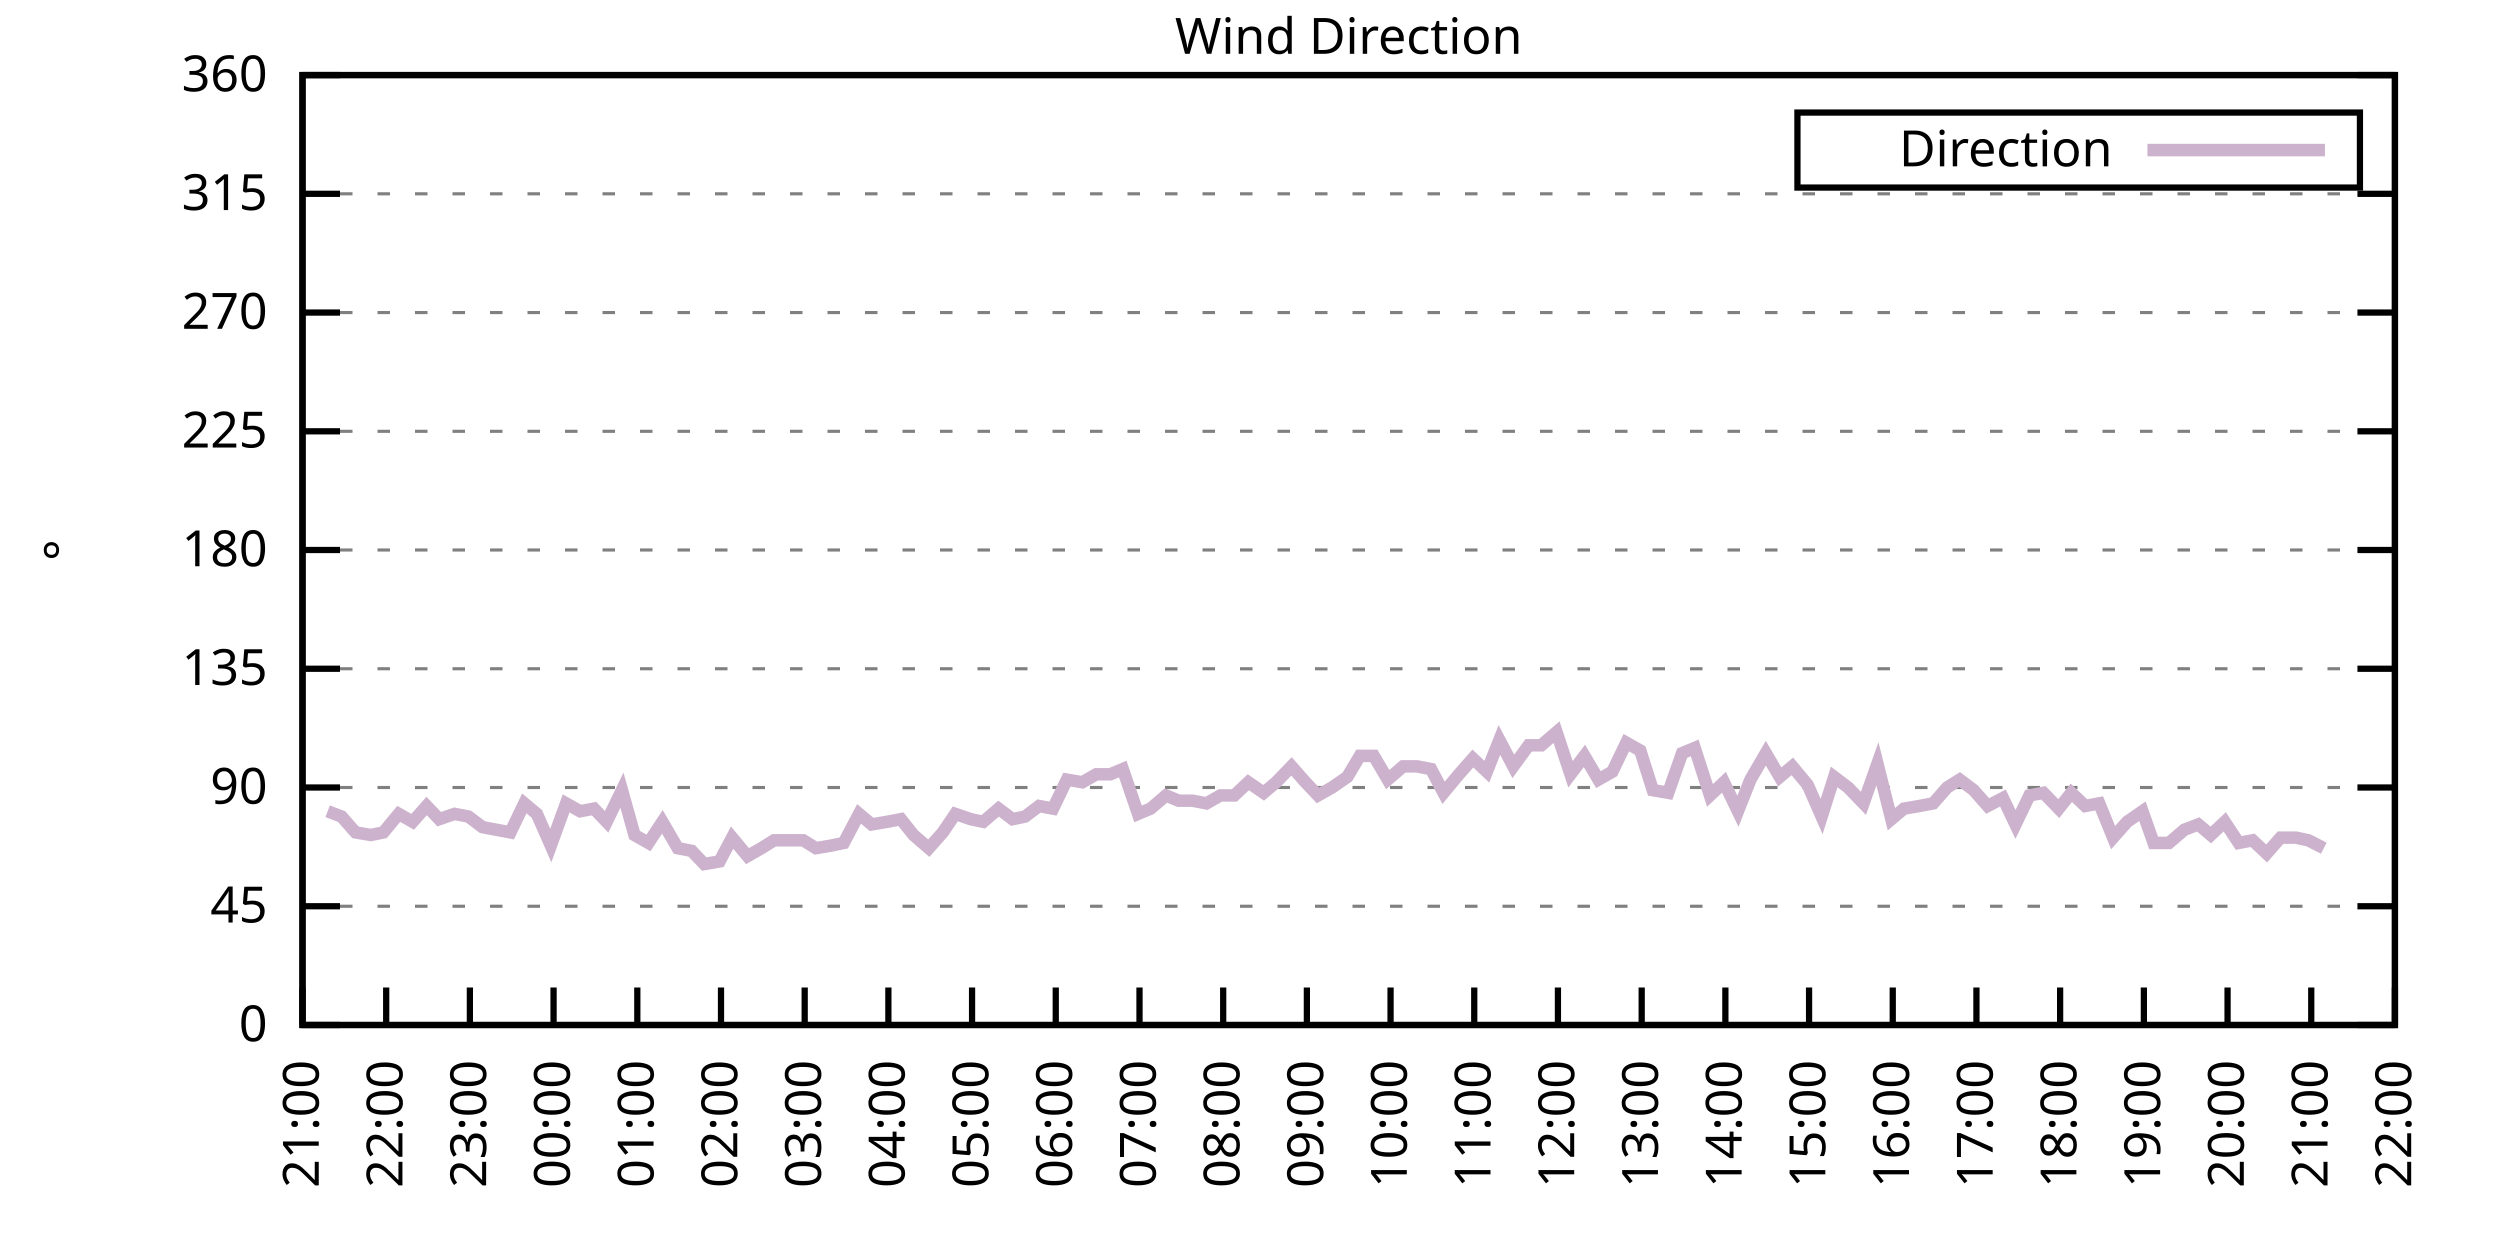
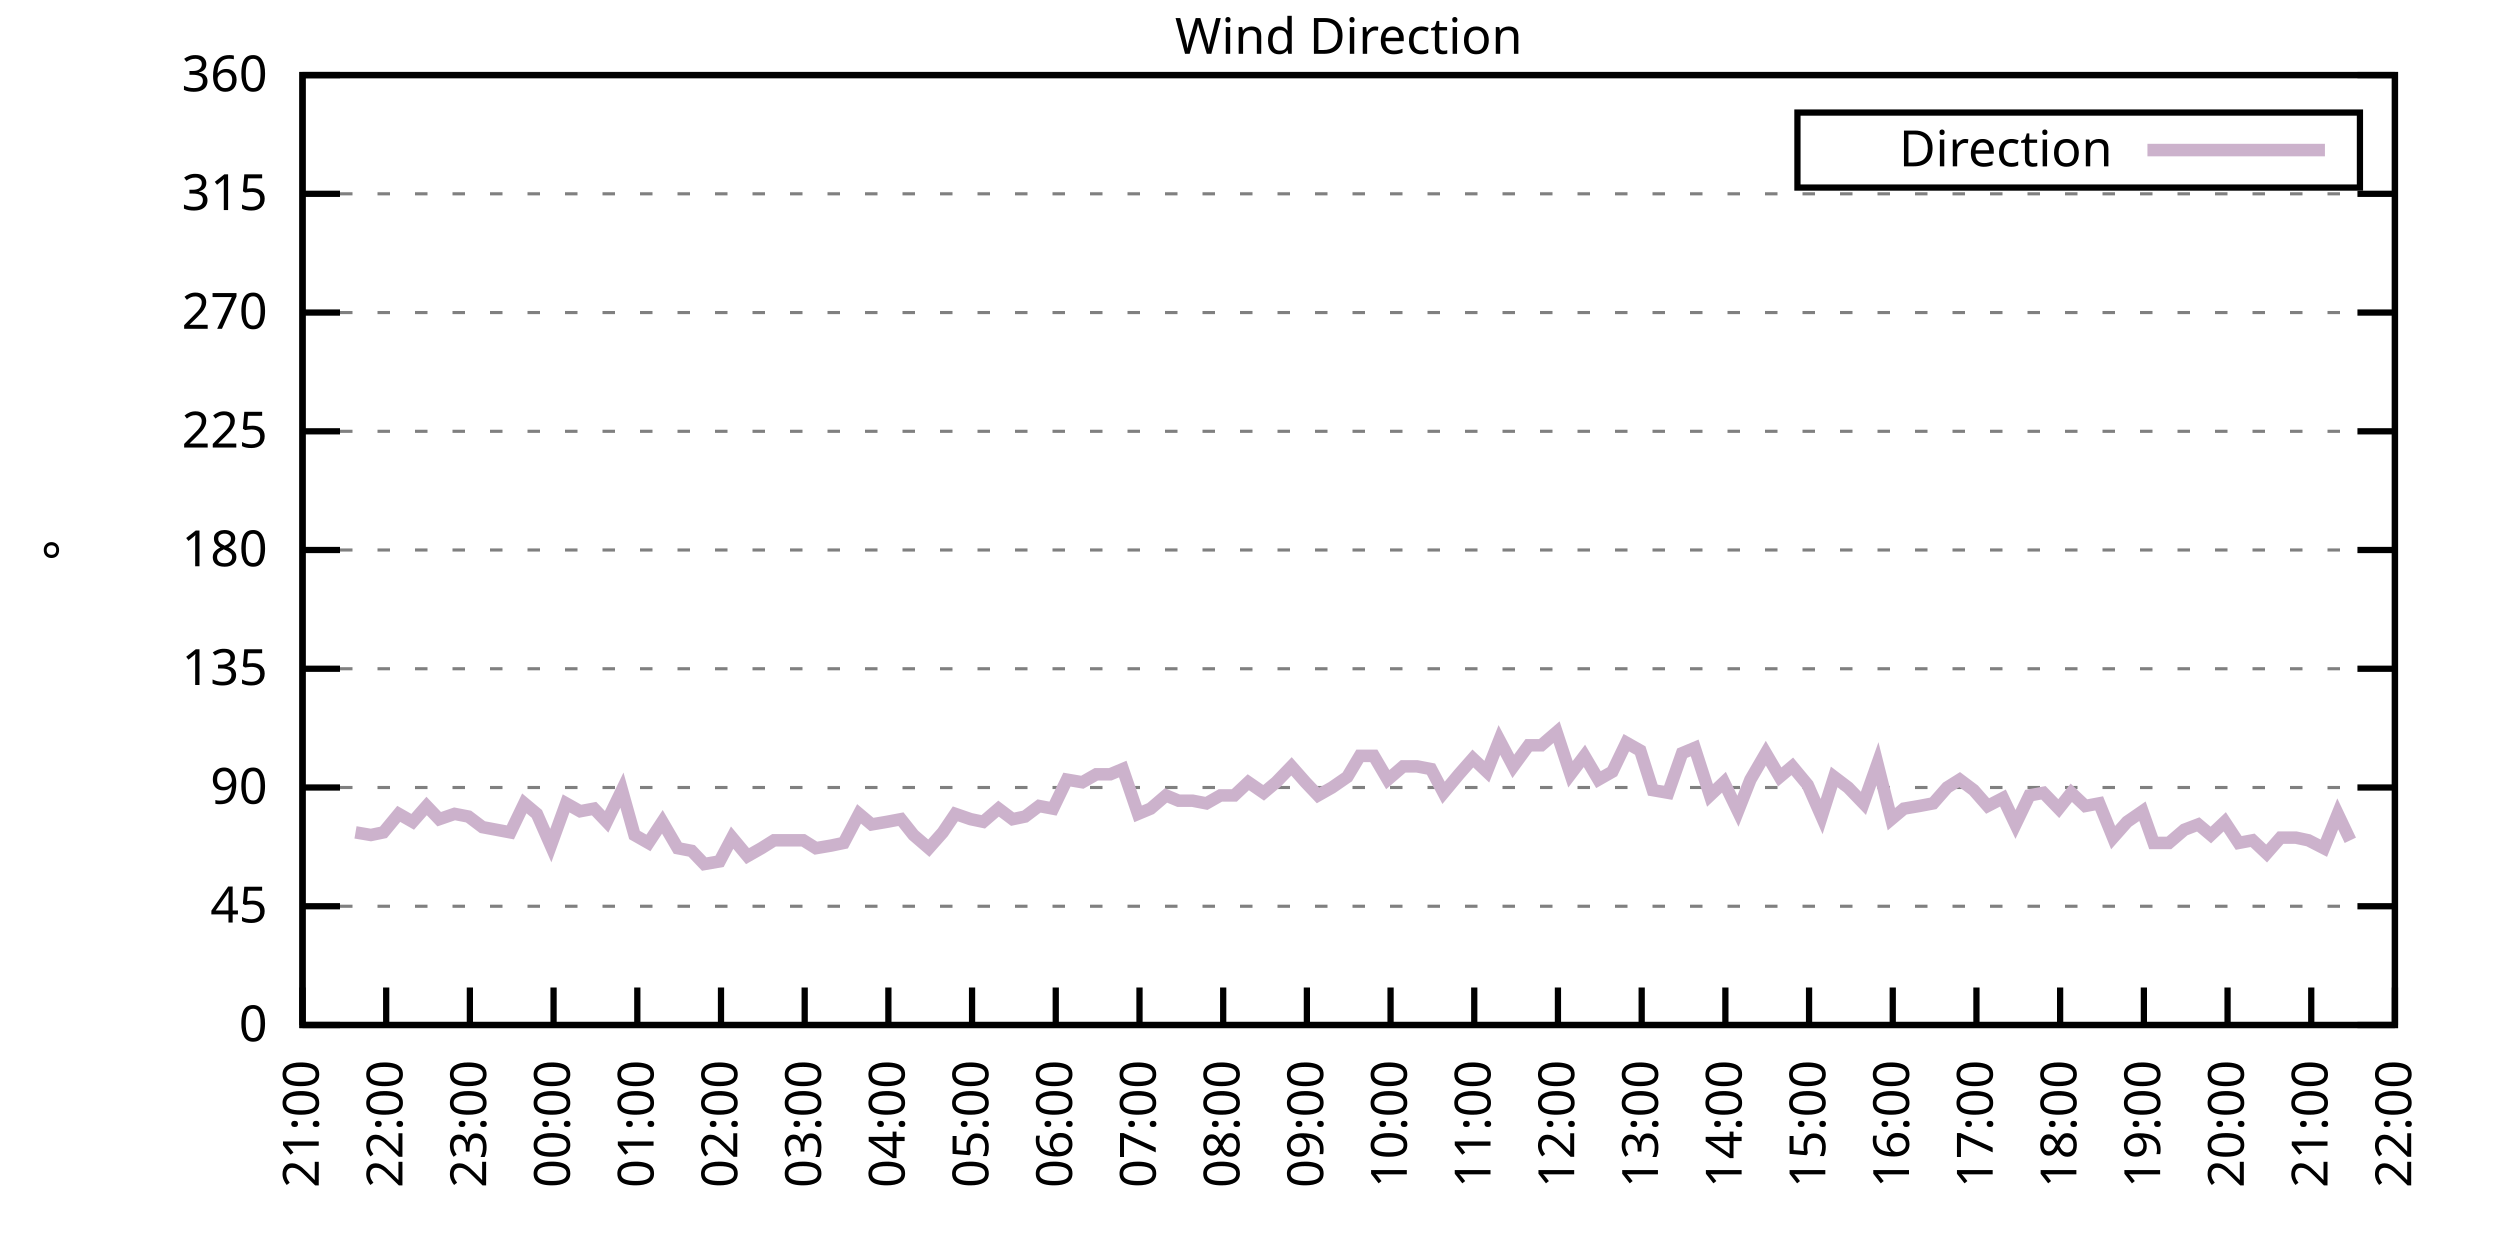
<svg xmlns="http://www.w3.org/2000/svg" xmlns:xlink="http://www.w3.org/1999/xlink" width="400" height="200" viewBox="0 0 400 200">
  <g id="gnuplot_canvas">
    <rect x="0" y="0" width="400" height="200" fill="none" />
    <defs>
      <circle id="gpDot" r="0.5" stroke-width="0.5" stroke="currentColor" />
      <path id="gpPt0" stroke-width="0.333" stroke="currentColor" d="M-1,0 h2 M0,-1 v2" />
      <path id="gpPt1" stroke-width="0.333" stroke="currentColor" d="M-1,-1 L1,1 M1,-1 L-1,1" />
      <path id="gpPt2" stroke-width="0.333" stroke="currentColor" d="M-1,0 L1,0 M0,-1 L0,1 M-1,-1 L1,1 M-1,1 L1,-1" />
      <rect id="gpPt3" stroke-width="0.333" stroke="currentColor" x="-1" y="-1" width="2" height="2" />
      <rect id="gpPt4" stroke-width="0.333" stroke="currentColor" fill="currentColor" x="-1" y="-1" width="2" height="2" />
      <circle id="gpPt5" stroke-width="0.333" stroke="currentColor" cx="0" cy="0" r="1" />
      <use xlink:href="#gpPt5" id="gpPt6" fill="currentColor" stroke="none" />
      <path id="gpPt7" stroke-width="0.333" stroke="currentColor" d="M0,-1.33 L-1.33,0.67 L1.33,0.67 z" />
      <use xlink:href="#gpPt7" id="gpPt8" fill="currentColor" stroke="none" />
      <use xlink:href="#gpPt7" id="gpPt9" stroke="currentColor" transform="rotate(180)" />
      <use xlink:href="#gpPt9" id="gpPt10" fill="currentColor" stroke="none" />
      <use xlink:href="#gpPt3" id="gpPt11" stroke="currentColor" transform="rotate(45)" />
      <use xlink:href="#gpPt11" id="gpPt12" fill="currentColor" stroke="none" />
      <path id="gpPt13" stroke-width="0.333" stroke="currentColor" d="M0,1.330 L1.265,0.411 L0.782,-1.067 L-0.782,-1.076 L-1.265,0.411 z" />
      <use xlink:href="#gpPt13" id="gpPt14" fill="currentColor" stroke="none" />
      <filter id="textbox" filterUnits="objectBoundingBox" x="0" y="0" height="1" width="1">
        <feFlood flood-color="white" flood-opacity="1" result="bgnd" />
        <feComposite in="SourceGraphic" in2="bgnd" operator="atop" />
      </filter>
      <filter id="greybox" filterUnits="objectBoundingBox" x="0" y="0" height="1" width="1">
        <feFlood flood-color="lightgrey" flood-opacity="1" result="grey" />
        <feComposite in="SourceGraphic" in2="grey" operator="atop" />
      </filter>
    </defs>
    <g fill="none" color="white" stroke="currentColor" stroke-width="1.00" stroke-linecap="butt" stroke-linejoin="miter">
</g>
    <g fill="none" color="black" stroke="currentColor" stroke-width="1.00" stroke-linecap="butt" stroke-linejoin="miter">
      <g stroke="none" shape-rendering="crispEdges">
        <polygon fill="rgb(255, 255, 255)" points="48.40,164.00 383.18,164.00 383.18,12.02 48.40,12.02 " />
      </g>
    </g>
    <g fill="none" color="black" stroke="currentColor" stroke-width="1.00" stroke-linecap="butt" stroke-linejoin="miter">
</g>
    <g fill="none" color="black" stroke="black" stroke-width="0.50" stroke-linecap="butt" stroke-linejoin="miter">
</g>
    <g fill="none" color="gray" stroke="currentColor" stroke-width="0.50" stroke-linecap="butt" stroke-linejoin="miter">
      <path stroke="gray" stroke-dasharray="2,4" class="gridline" d="M48.40,164.00 L383.19,164.00  " />
    </g>
    <g fill="none" color="gray" stroke="gray" stroke-width="1.00" stroke-linecap="butt" stroke-linejoin="miter">
</g>
    <g fill="none" color="black" stroke="currentColor" stroke-width="1.00" stroke-linecap="butt" stroke-linejoin="miter">
      <path stroke="black" d="M48.40,164.00 L54.40,164.00 M383.19,164.00 L377.19,164.00  " />
      <g transform="translate(42.80,166.60)" stroke="none" fill="black" font-family="Sans" font-size="8.00" text-anchor="end">
        <text>
          <tspan font-family="Sans"> 0</tspan>
        </text>
      </g>
    </g>
    <g fill="none" color="black" stroke="currentColor" stroke-width="1.00" stroke-linecap="butt" stroke-linejoin="miter">
</g>
    <g fill="none" color="black" stroke="black" stroke-width="0.50" stroke-linecap="butt" stroke-linejoin="miter">
</g>
    <g fill="none" color="gray" stroke="currentColor" stroke-width="0.50" stroke-linecap="butt" stroke-linejoin="miter">
      <path stroke="gray" stroke-dasharray="2,4" class="gridline" d="M48.40,145.00 L383.19,145.00  " />
    </g>
    <g fill="none" color="gray" stroke="gray" stroke-width="1.00" stroke-linecap="butt" stroke-linejoin="miter">
</g>
    <g fill="none" color="black" stroke="currentColor" stroke-width="1.00" stroke-linecap="butt" stroke-linejoin="miter">
      <path stroke="black" d="M48.40,145.00 L54.40,145.00 M383.19,145.00 L377.19,145.00  " />
      <g transform="translate(42.80,147.60)" stroke="none" fill="black" font-family="Sans" font-size="8.00" text-anchor="end">
        <text>
          <tspan font-family="Sans"> 45</tspan>
        </text>
      </g>
    </g>
    <g fill="none" color="black" stroke="currentColor" stroke-width="1.00" stroke-linecap="butt" stroke-linejoin="miter">
</g>
    <g fill="none" color="black" stroke="black" stroke-width="0.50" stroke-linecap="butt" stroke-linejoin="miter">
</g>
    <g fill="none" color="gray" stroke="currentColor" stroke-width="0.50" stroke-linecap="butt" stroke-linejoin="miter">
      <path stroke="gray" stroke-dasharray="2,4" class="gridline" d="M48.40,126.00 L383.19,126.00  " />
    </g>
    <g fill="none" color="gray" stroke="gray" stroke-width="1.00" stroke-linecap="butt" stroke-linejoin="miter">
</g>
    <g fill="none" color="black" stroke="currentColor" stroke-width="1.00" stroke-linecap="butt" stroke-linejoin="miter">
      <path stroke="black" d="M48.40,126.00 L54.40,126.00 M383.19,126.00 L377.19,126.00  " />
      <g transform="translate(42.80,128.60)" stroke="none" fill="black" font-family="Sans" font-size="8.00" text-anchor="end">
        <text>
          <tspan font-family="Sans"> 90</tspan>
        </text>
      </g>
    </g>
    <g fill="none" color="black" stroke="currentColor" stroke-width="1.00" stroke-linecap="butt" stroke-linejoin="miter">
</g>
    <g fill="none" color="black" stroke="black" stroke-width="0.50" stroke-linecap="butt" stroke-linejoin="miter">
</g>
    <g fill="none" color="gray" stroke="currentColor" stroke-width="0.50" stroke-linecap="butt" stroke-linejoin="miter">
      <path stroke="gray" stroke-dasharray="2,4" class="gridline" d="M48.40,107.00 L383.19,107.00  " />
    </g>
    <g fill="none" color="gray" stroke="gray" stroke-width="1.00" stroke-linecap="butt" stroke-linejoin="miter">
</g>
    <g fill="none" color="black" stroke="currentColor" stroke-width="1.00" stroke-linecap="butt" stroke-linejoin="miter">
      <path stroke="black" d="M48.40,107.00 L54.40,107.00 M383.19,107.00 L377.19,107.00  " />
      <g transform="translate(42.80,109.60)" stroke="none" fill="black" font-family="Sans" font-size="8.00" text-anchor="end">
        <text>
          <tspan font-family="Sans"> 135</tspan>
        </text>
      </g>
    </g>
    <g fill="none" color="black" stroke="currentColor" stroke-width="1.00" stroke-linecap="butt" stroke-linejoin="miter">
</g>
    <g fill="none" color="black" stroke="black" stroke-width="0.50" stroke-linecap="butt" stroke-linejoin="miter">
</g>
    <g fill="none" color="gray" stroke="currentColor" stroke-width="0.50" stroke-linecap="butt" stroke-linejoin="miter">
      <path stroke="gray" stroke-dasharray="2,4" class="gridline" d="M48.40,88.00 L383.19,88.00  " />
    </g>
    <g fill="none" color="gray" stroke="gray" stroke-width="1.00" stroke-linecap="butt" stroke-linejoin="miter">
</g>
    <g fill="none" color="black" stroke="currentColor" stroke-width="1.00" stroke-linecap="butt" stroke-linejoin="miter">
      <path stroke="black" d="M48.40,88.00 L54.40,88.00 M383.19,88.00 L377.19,88.00  " />
      <g transform="translate(42.80,90.60)" stroke="none" fill="black" font-family="Sans" font-size="8.00" text-anchor="end">
        <text>
          <tspan font-family="Sans"> 180</tspan>
        </text>
      </g>
    </g>
    <g fill="none" color="black" stroke="currentColor" stroke-width="1.00" stroke-linecap="butt" stroke-linejoin="miter">
</g>
    <g fill="none" color="black" stroke="black" stroke-width="0.50" stroke-linecap="butt" stroke-linejoin="miter">
</g>
    <g fill="none" color="gray" stroke="currentColor" stroke-width="0.50" stroke-linecap="butt" stroke-linejoin="miter">
      <path stroke="gray" stroke-dasharray="2,4" class="gridline" d="M48.40,69.01 L383.19,69.01  " />
    </g>
    <g fill="none" color="gray" stroke="gray" stroke-width="1.00" stroke-linecap="butt" stroke-linejoin="miter">
</g>
    <g fill="none" color="black" stroke="currentColor" stroke-width="1.00" stroke-linecap="butt" stroke-linejoin="miter">
      <path stroke="black" d="M48.40,69.01 L54.40,69.01 M383.19,69.01 L377.19,69.01  " />
      <g transform="translate(42.80,71.61)" stroke="none" fill="black" font-family="Sans" font-size="8.00" text-anchor="end">
        <text>
          <tspan font-family="Sans"> 225</tspan>
        </text>
      </g>
    </g>
    <g fill="none" color="black" stroke="currentColor" stroke-width="1.00" stroke-linecap="butt" stroke-linejoin="miter">
</g>
    <g fill="none" color="black" stroke="black" stroke-width="0.50" stroke-linecap="butt" stroke-linejoin="miter">
</g>
    <g fill="none" color="gray" stroke="currentColor" stroke-width="0.50" stroke-linecap="butt" stroke-linejoin="miter">
      <path stroke="gray" stroke-dasharray="2,4" class="gridline" d="M48.40,50.01 L383.19,50.01  " />
    </g>
    <g fill="none" color="gray" stroke="gray" stroke-width="1.00" stroke-linecap="butt" stroke-linejoin="miter">
</g>
    <g fill="none" color="black" stroke="currentColor" stroke-width="1.00" stroke-linecap="butt" stroke-linejoin="miter">
      <path stroke="black" d="M48.40,50.01 L54.40,50.01 M383.19,50.01 L377.19,50.01  " />
      <g transform="translate(42.80,52.61)" stroke="none" fill="black" font-family="Sans" font-size="8.00" text-anchor="end">
        <text>
          <tspan font-family="Sans"> 270</tspan>
        </text>
      </g>
    </g>
    <g fill="none" color="black" stroke="currentColor" stroke-width="1.00" stroke-linecap="butt" stroke-linejoin="miter">
</g>
    <g fill="none" color="black" stroke="black" stroke-width="0.50" stroke-linecap="butt" stroke-linejoin="miter">
</g>
    <g fill="none" color="gray" stroke="currentColor" stroke-width="0.50" stroke-linecap="butt" stroke-linejoin="miter">
      <path stroke="gray" stroke-dasharray="2,4" class="gridline" d="M48.40,31.01 L383.19,31.01  " />
    </g>
    <g fill="none" color="gray" stroke="gray" stroke-width="1.00" stroke-linecap="butt" stroke-linejoin="miter">
</g>
    <g fill="none" color="black" stroke="currentColor" stroke-width="1.00" stroke-linecap="butt" stroke-linejoin="miter">
      <path stroke="black" d="M48.40,31.01 L54.40,31.01 M383.19,31.01 L377.19,31.01  " />
      <g transform="translate(42.80,33.61)" stroke="none" fill="black" font-family="Sans" font-size="8.00" text-anchor="end">
        <text>
          <tspan font-family="Sans"> 315</tspan>
        </text>
      </g>
    </g>
    <g fill="none" color="black" stroke="currentColor" stroke-width="1.00" stroke-linecap="butt" stroke-linejoin="miter">
</g>
    <g fill="none" color="black" stroke="black" stroke-width="0.50" stroke-linecap="butt" stroke-linejoin="miter">
</g>
    <g fill="none" color="gray" stroke="currentColor" stroke-width="0.50" stroke-linecap="butt" stroke-linejoin="miter">
      <path stroke="gray" stroke-dasharray="2,4" class="gridline" d="M48.40,12.01 L383.19,12.01  " />
    </g>
    <g fill="none" color="gray" stroke="gray" stroke-width="1.00" stroke-linecap="butt" stroke-linejoin="miter">
</g>
    <g fill="none" color="black" stroke="currentColor" stroke-width="1.00" stroke-linecap="butt" stroke-linejoin="miter">
      <path stroke="black" d="M48.40,12.01 L54.40,12.01 M383.19,12.01 L377.19,12.01  " />
      <g transform="translate(42.80,14.61)" stroke="none" fill="black" font-family="Sans" font-size="8.00" text-anchor="end">
        <text>
          <tspan font-family="Sans"> 360</tspan>
        </text>
      </g>
    </g>
    <g fill="none" color="black" stroke="currentColor" stroke-width="1.00" stroke-linecap="butt" stroke-linejoin="miter">
      <path stroke="black" d="M48.40,164.00 L48.40,158.00  " />
      <g transform="translate(51.00,169.60) rotate(270.00)" stroke="none" fill="black" font-family="Sans" font-size="8.00" text-anchor="end">
        <text>
          <tspan font-family="Sans">21:00</tspan>
        </text>
      </g>
    </g>
    <g fill="none" color="black" stroke="currentColor" stroke-width="1.00" stroke-linecap="butt" stroke-linejoin="miter">
      <path stroke="black" d="M61.79,164.00 L61.79,158.00  " />
      <g transform="translate(64.39,169.60) rotate(270.00)" stroke="none" fill="black" font-family="Sans" font-size="8.00" text-anchor="end">
        <text>
          <tspan font-family="Sans">22:00</tspan>
        </text>
      </g>
    </g>
    <g fill="none" color="black" stroke="currentColor" stroke-width="1.00" stroke-linecap="butt" stroke-linejoin="miter">
      <path stroke="black" d="M75.18,164.00 L75.18,158.00  " />
      <g transform="translate(77.78,169.60) rotate(270.00)" stroke="none" fill="black" font-family="Sans" font-size="8.00" text-anchor="end">
        <text>
          <tspan font-family="Sans">23:00</tspan>
        </text>
      </g>
    </g>
    <g fill="none" color="black" stroke="currentColor" stroke-width="1.00" stroke-linecap="butt" stroke-linejoin="miter">
      <path stroke="black" d="M88.57,164.00 L88.57,158.00  " />
      <g transform="translate(91.17,169.60) rotate(270.00)" stroke="none" fill="black" font-family="Sans" font-size="8.00" text-anchor="end">
        <text>
          <tspan font-family="Sans">00:00</tspan>
        </text>
      </g>
    </g>
    <g fill="none" color="black" stroke="currentColor" stroke-width="1.00" stroke-linecap="butt" stroke-linejoin="miter">
      <path stroke="black" d="M101.97,164.00 L101.97,158.00  " />
      <g transform="translate(104.57,169.60) rotate(270.00)" stroke="none" fill="black" font-family="Sans" font-size="8.00" text-anchor="end">
        <text>
          <tspan font-family="Sans">01:00</tspan>
        </text>
      </g>
    </g>
    <g fill="none" color="black" stroke="currentColor" stroke-width="1.00" stroke-linecap="butt" stroke-linejoin="miter">
      <path stroke="black" d="M115.36,164.00 L115.36,158.00  " />
      <g transform="translate(117.96,169.60) rotate(270.00)" stroke="none" fill="black" font-family="Sans" font-size="8.00" text-anchor="end">
        <text>
          <tspan font-family="Sans">02:00</tspan>
        </text>
      </g>
    </g>
    <g fill="none" color="black" stroke="currentColor" stroke-width="1.00" stroke-linecap="butt" stroke-linejoin="miter">
      <path stroke="black" d="M128.75,164.00 L128.75,158.00  " />
      <g transform="translate(131.35,169.60) rotate(270.00)" stroke="none" fill="black" font-family="Sans" font-size="8.00" text-anchor="end">
        <text>
          <tspan font-family="Sans">03:00</tspan>
        </text>
      </g>
    </g>
    <g fill="none" color="black" stroke="currentColor" stroke-width="1.00" stroke-linecap="butt" stroke-linejoin="miter">
      <path stroke="black" d="M142.14,164.00 L142.14,158.00  " />
      <g transform="translate(144.74,169.60) rotate(270.00)" stroke="none" fill="black" font-family="Sans" font-size="8.00" text-anchor="end">
        <text>
          <tspan font-family="Sans">04:00</tspan>
        </text>
      </g>
    </g>
    <g fill="none" color="black" stroke="currentColor" stroke-width="1.00" stroke-linecap="butt" stroke-linejoin="miter">
      <path stroke="black" d="M155.53,164.00 L155.53,158.00  " />
      <g transform="translate(158.13,169.60) rotate(270.00)" stroke="none" fill="black" font-family="Sans" font-size="8.00" text-anchor="end">
        <text>
          <tspan font-family="Sans">05:00</tspan>
        </text>
      </g>
    </g>
    <g fill="none" color="black" stroke="currentColor" stroke-width="1.00" stroke-linecap="butt" stroke-linejoin="miter">
      <path stroke="black" d="M168.92,164.00 L168.92,158.00  " />
      <g transform="translate(171.52,169.60) rotate(270.00)" stroke="none" fill="black" font-family="Sans" font-size="8.00" text-anchor="end">
        <text>
          <tspan font-family="Sans">06:00</tspan>
        </text>
      </g>
    </g>
    <g fill="none" color="black" stroke="currentColor" stroke-width="1.00" stroke-linecap="butt" stroke-linejoin="miter">
      <path stroke="black" d="M182.32,164.00 L182.32,158.00  " />
      <g transform="translate(184.92,169.60) rotate(270.00)" stroke="none" fill="black" font-family="Sans" font-size="8.00" text-anchor="end">
        <text>
          <tspan font-family="Sans">07:00</tspan>
        </text>
      </g>
    </g>
    <g fill="none" color="black" stroke="currentColor" stroke-width="1.00" stroke-linecap="butt" stroke-linejoin="miter">
      <path stroke="black" d="M195.71,164.00 L195.71,158.00  " />
      <g transform="translate(198.31,169.60) rotate(270.00)" stroke="none" fill="black" font-family="Sans" font-size="8.00" text-anchor="end">
        <text>
          <tspan font-family="Sans">08:00</tspan>
        </text>
      </g>
    </g>
    <g fill="none" color="black" stroke="currentColor" stroke-width="1.00" stroke-linecap="butt" stroke-linejoin="miter">
      <path stroke="black" d="M209.10,164.00 L209.10,158.00  " />
      <g transform="translate(211.70,169.60) rotate(270.00)" stroke="none" fill="black" font-family="Sans" font-size="8.00" text-anchor="end">
        <text>
          <tspan font-family="Sans">09:00</tspan>
        </text>
      </g>
    </g>
    <g fill="none" color="black" stroke="currentColor" stroke-width="1.00" stroke-linecap="butt" stroke-linejoin="miter">
      <path stroke="black" d="M222.49,164.00 L222.49,158.00  " />
      <g transform="translate(225.09,169.60) rotate(270.00)" stroke="none" fill="black" font-family="Sans" font-size="8.00" text-anchor="end">
        <text>
          <tspan font-family="Sans">10:00</tspan>
        </text>
      </g>
    </g>
    <g fill="none" color="black" stroke="currentColor" stroke-width="1.00" stroke-linecap="butt" stroke-linejoin="miter">
      <path stroke="black" d="M235.88,164.00 L235.88,158.00  " />
      <g transform="translate(238.48,169.60) rotate(270.00)" stroke="none" fill="black" font-family="Sans" font-size="8.00" text-anchor="end">
        <text>
          <tspan font-family="Sans">11:00</tspan>
        </text>
      </g>
    </g>
    <g fill="none" color="black" stroke="currentColor" stroke-width="1.00" stroke-linecap="butt" stroke-linejoin="miter">
      <path stroke="black" d="M249.27,164.00 L249.27,158.00  " />
      <g transform="translate(251.87,169.60) rotate(270.00)" stroke="none" fill="black" font-family="Sans" font-size="8.00" text-anchor="end">
        <text>
          <tspan font-family="Sans">12:00</tspan>
        </text>
      </g>
    </g>
    <g fill="none" color="black" stroke="currentColor" stroke-width="1.00" stroke-linecap="butt" stroke-linejoin="miter">
      <path stroke="black" d="M262.67,164.00 L262.67,158.00  " />
      <g transform="translate(265.27,169.60) rotate(270.00)" stroke="none" fill="black" font-family="Sans" font-size="8.00" text-anchor="end">
        <text>
          <tspan font-family="Sans">13:00</tspan>
        </text>
      </g>
    </g>
    <g fill="none" color="black" stroke="currentColor" stroke-width="1.00" stroke-linecap="butt" stroke-linejoin="miter">
      <path stroke="black" d="M276.06,164.00 L276.06,158.00  " />
      <g transform="translate(278.66,169.60) rotate(270.00)" stroke="none" fill="black" font-family="Sans" font-size="8.00" text-anchor="end">
        <text>
          <tspan font-family="Sans">14:00</tspan>
        </text>
      </g>
    </g>
    <g fill="none" color="black" stroke="currentColor" stroke-width="1.00" stroke-linecap="butt" stroke-linejoin="miter">
      <path stroke="black" d="M289.45,164.00 L289.45,158.00  " />
      <g transform="translate(292.05,169.60) rotate(270.00)" stroke="none" fill="black" font-family="Sans" font-size="8.00" text-anchor="end">
        <text>
          <tspan font-family="Sans">15:00</tspan>
        </text>
      </g>
    </g>
    <g fill="none" color="black" stroke="currentColor" stroke-width="1.00" stroke-linecap="butt" stroke-linejoin="miter">
      <path stroke="black" d="M302.84,164.00 L302.84,158.00  " />
      <g transform="translate(305.44,169.60) rotate(270.00)" stroke="none" fill="black" font-family="Sans" font-size="8.00" text-anchor="end">
        <text>
          <tspan font-family="Sans">16:00</tspan>
        </text>
      </g>
    </g>
    <g fill="none" color="black" stroke="currentColor" stroke-width="1.00" stroke-linecap="butt" stroke-linejoin="miter">
      <path stroke="black" d="M316.23,164.00 L316.23,158.00  " />
      <g transform="translate(318.83,169.60) rotate(270.00)" stroke="none" fill="black" font-family="Sans" font-size="8.00" text-anchor="end">
        <text>
          <tspan font-family="Sans">17:00</tspan>
        </text>
      </g>
    </g>
    <g fill="none" color="black" stroke="currentColor" stroke-width="1.00" stroke-linecap="butt" stroke-linejoin="miter">
      <path stroke="black" d="M329.62,164.00 L329.62,158.00  " />
      <g transform="translate(332.22,169.60) rotate(270.00)" stroke="none" fill="black" font-family="Sans" font-size="8.00" text-anchor="end">
        <text>
          <tspan font-family="Sans">18:00</tspan>
        </text>
      </g>
    </g>
    <g fill="none" color="black" stroke="currentColor" stroke-width="1.00" stroke-linecap="butt" stroke-linejoin="miter">
      <path stroke="black" d="M343.02,164.00 L343.02,158.00  " />
      <g transform="translate(345.62,169.60) rotate(270.00)" stroke="none" fill="black" font-family="Sans" font-size="8.00" text-anchor="end">
        <text>
          <tspan font-family="Sans">19:00</tspan>
        </text>
      </g>
    </g>
    <g fill="none" color="black" stroke="currentColor" stroke-width="1.00" stroke-linecap="butt" stroke-linejoin="miter">
      <path stroke="black" d="M356.41,164.00 L356.41,158.00  " />
      <g transform="translate(359.01,169.60) rotate(270.00)" stroke="none" fill="black" font-family="Sans" font-size="8.00" text-anchor="end">
        <text>
          <tspan font-family="Sans">20:00</tspan>
        </text>
      </g>
    </g>
    <g fill="none" color="black" stroke="currentColor" stroke-width="1.00" stroke-linecap="butt" stroke-linejoin="miter">
      <path stroke="black" d="M369.80,164.00 L369.80,158.00  " />
      <g transform="translate(372.40,169.60) rotate(270.00)" stroke="none" fill="black" font-family="Sans" font-size="8.00" text-anchor="end">
        <text>
          <tspan font-family="Sans">21:00</tspan>
        </text>
      </g>
    </g>
    <g fill="none" color="black" stroke="currentColor" stroke-width="1.00" stroke-linecap="butt" stroke-linejoin="miter">
      <path stroke="black" d="M383.19,164.00 L383.19,158.00  " />
      <g transform="translate(385.79,169.60) rotate(270.00)" stroke="none" fill="black" font-family="Sans" font-size="8.00" text-anchor="end">
        <text>
          <tspan font-family="Sans">22:00</tspan>
        </text>
      </g>
    </g>
    <g fill="none" color="black" stroke="currentColor" stroke-width="1.00" stroke-linecap="butt" stroke-linejoin="miter">
</g>
    <g fill="none" color="black" stroke="currentColor" stroke-width="1.00" stroke-linecap="butt" stroke-linejoin="miter">
      <path stroke="black" d="M48.40,12.01 L48.40,164.00 L383.19,164.00 L383.19,12.01 L48.40,12.01 Z  " />
    </g>
    <g fill="none" color="black" stroke="currentColor" stroke-width="1.00" stroke-linecap="butt" stroke-linejoin="miter">
</g>
    <g fill="none" color="black" stroke="currentColor" stroke-width="1.00" stroke-linecap="butt" stroke-linejoin="miter">
      <path stroke="black" d="M287.59,30.01 L287.59,18.01 L377.59,18.01 L377.59,30.01 L287.59,30.01 Z  " />
    </g>
    <g id="Wind_direction_plot_1">
      <g fill="none" color="white" stroke="black" stroke-width="2.00" stroke-linecap="butt" stroke-linejoin="miter">
</g>
      <g fill="none" color="black" stroke="currentColor" stroke-width="2.00" stroke-linecap="butt" stroke-linejoin="miter">
        <g transform="translate(337.99,26.61)" stroke="none" fill="black" font-family="Sans" font-size="8.00" text-anchor="end">
          <text>
            <tspan font-family="Sans">Direction</tspan>
          </text>
        </g>
      </g>
      <g fill="none" color="black" stroke="currentColor" stroke-width="2.00" stroke-linecap="butt" stroke-linejoin="miter">
-         <path stroke="rgb(204, 178, 204)" d="M343.59,24.01 L371.99,24.01 M52.42,129.80 L54.65,130.65 L56.88,133.18 L59.34,133.60 L61.35,133.18 L63.80,130.22   L66.03,131.49 L68.26,128.96 L70.27,131.07 L72.73,130.22 L74.96,130.65 L77.19,132.34 L79.42,132.76 L81.66,133.18   L83.89,128.54 L85.90,130.22 L88.13,135.29 L90.58,128.54 L92.82,129.80 L95.05,129.38 L97.06,131.49 L99.51,126.42   L101.52,133.60 L103.75,134.87 L105.98,131.49 L108.44,135.71 L110.67,136.14 L112.68,138.25 L115.13,137.82 L117.14,134.02   L119.60,136.98 L121.83,135.71 L123.84,134.45 L126.29,134.45 L128.53,134.45 L130.54,135.71 L132.99,135.29 L135.00,134.87   L137.45,130.22 L139.46,131.91 L141.92,131.49 L144.15,131.07 L146.16,133.60 L148.61,135.71 L150.85,133.18 L152.85,130.22   L155.31,131.07 L157.32,131.49 L159.77,129.38 L162.01,131.07 L164.01,130.65 L166.25,128.96 L168.48,129.38 L170.71,124.74   L173.17,125.16 L175.40,123.89 L177.63,123.89 L179.64,123.05 L182.09,130.22 L184.10,129.38 L186.56,127.27 L188.57,128.11   L190.80,128.11 L193.03,128.54 L195.26,127.27 L197.49,127.27 L199.73,125.16 L202.18,126.85 L204.19,125.16 L206.64,122.62   L208.88,125.16 L210.88,127.27 L213.12,126.00 L215.57,124.31 L217.58,120.94 L219.81,120.94 L222.04,124.74 L224.50,122.62   L226.73,122.62 L228.96,123.05 L230.97,126.85 L233.43,123.89 L235.66,121.36 L237.89,123.47 L239.90,118.40 L242.13,122.62   L244.59,119.25 L246.60,119.25 L249.05,117.14 L251.28,123.89 L253.51,120.94 L255.75,124.74 L257.98,123.47 L260.21,118.83   L262.44,120.09 L264.45,126.42 L266.91,126.85 L269.14,120.51 L271.15,119.67 L273.60,127.27 L275.83,125.16 L278.07,129.80   L280.07,124.74 L282.53,120.51 L284.76,124.31 L286.77,122.62 L289.23,125.58 L291.46,130.65 L293.47,124.31 L295.70,126.00   L298.15,128.54 L300.39,122.20 L302.62,131.07 L304.63,129.38 L307.08,128.96 L309.31,128.54 L311.54,126.00 L313.55,124.74   L315.79,126.42 L318.02,128.96 L320.47,127.69 L322.48,131.91 L324.71,127.27 L326.95,126.85 L329.40,129.38 L331.41,126.85   L333.64,128.96 L335.87,128.54 L338.10,134.02 L340.34,131.49 L342.79,129.80 L344.58,134.87 L347.03,134.87 L349.49,132.76   L351.72,131.91 L353.73,133.60 L355.96,131.49 L358.19,134.87 L360.42,134.45 L362.66,136.56 L364.89,134.02 L367.34,134.02   L369.35,134.45 L371.81,135.71  " />
+         <path stroke="rgb(204, 178, 204)" d="M343.59,24.01 L371.99,24.01 M56.88,133.18 L59.34,133.60 L61.35,133.18 L63.80,130.22 L66.03,131.49 L68.26,128.96   L70.27,131.07 L72.73,130.22 L74.96,130.65 L77.19,132.34 L79.42,132.76 L81.66,133.18 L83.89,128.54 L85.90,130.22   L88.13,135.29 L90.58,128.54 L92.82,129.80 L95.05,129.38 L97.06,131.49 L99.51,126.42 L101.52,133.60 L103.75,134.87   L105.98,131.49 L108.44,135.71 L110.67,136.14 L112.68,138.25 L115.13,137.82 L117.14,134.02 L119.60,136.98 L121.83,135.71   L123.84,134.45 L126.29,134.45 L128.53,134.45 L130.54,135.71 L132.99,135.29 L135.00,134.87 L137.45,130.22 L139.46,131.91   L141.92,131.49 L144.15,131.07 L146.16,133.60 L148.61,135.71 L150.85,133.18 L152.85,130.22 L155.31,131.07 L157.32,131.49   L159.77,129.38 L162.01,131.07 L164.01,130.65 L166.25,128.96 L168.48,129.38 L170.71,124.74 L173.17,125.16 L175.40,123.89   L177.63,123.89 L179.64,123.05 L182.09,130.22 L184.10,129.38 L186.56,127.27 L188.57,128.11 L190.80,128.11 L193.03,128.54   L195.26,127.27 L197.49,127.27 L199.73,125.16 L202.18,126.85 L204.19,125.16 L206.64,122.62 L208.88,125.16 L210.88,127.27   L213.12,126.00 L215.57,124.31 L217.58,120.94 L219.81,120.94 L222.04,124.74 L224.50,122.62 L226.73,122.62 L228.96,123.05   L230.97,126.85 L233.43,123.89 L235.66,121.36 L237.89,123.47 L239.90,118.40 L242.13,122.62 L244.59,119.25 L246.60,119.25   L249.05,117.14 L251.28,123.89 L253.51,120.94 L255.75,124.74 L257.98,123.47 L260.21,118.83 L262.44,120.09 L264.45,126.42   L266.91,126.85 L269.14,120.51 L271.15,119.67 L273.60,127.27 L275.83,125.16 L278.07,129.80 L280.07,124.74 L282.53,120.51   L284.76,124.31 L286.77,122.62 L289.23,125.58 L291.46,130.65 L293.47,124.31 L295.70,126.00 L298.15,128.54 L300.39,122.20   L302.62,131.07 L304.63,129.38 L307.08,128.96 L309.31,128.54 L311.54,126.00 L313.55,124.74 L315.79,126.42 L318.02,128.96   L320.47,127.69 L322.48,131.91 L324.71,127.27 L326.95,126.85 L329.40,129.38 L331.41,126.85 L333.64,128.96 L335.87,128.54   L338.10,134.02 L340.34,131.49 L342.79,129.80 L344.58,134.87 L347.03,134.87 L349.49,132.76 L351.72,131.91 L353.73,133.60   L355.96,131.49 L358.19,134.87 L360.42,134.45 L362.66,136.56 L364.89,134.02 L367.34,134.02 L369.35,134.45 L371.81,135.71   L374.04,130.22 L376.05,134.45  " />
      </g>
    </g>
    <g fill="none" color="black" stroke="currentColor" stroke-width="2.00" stroke-linecap="butt" stroke-linejoin="miter">
</g>
    <g fill="none" color="black" stroke="black" stroke-width="1.00" stroke-linecap="butt" stroke-linejoin="miter">
</g>
    <g fill="none" color="black" stroke="currentColor" stroke-width="1.00" stroke-linecap="butt" stroke-linejoin="miter">
      <path stroke="black" d="M48.40,12.01 L48.40,164.00 L383.19,164.00 L383.19,12.01 L48.40,12.01 Z  " />
      <g transform="translate(12.80,88.01) rotate(270.00)" stroke="none" fill="black" font-family="Sans" font-size="8.00" text-anchor="middle">
        <text>
          <tspan font-family="Sans">°</tspan>
        </text>
      </g>
    </g>
    <g fill="none" color="black" stroke="currentColor" stroke-width="1.00" stroke-linecap="butt" stroke-linejoin="miter">
</g>
    <g fill="none" color="black" stroke="currentColor" stroke-width="1.00" stroke-linecap="butt" stroke-linejoin="miter">
      <g transform="translate(215.79,8.61)" stroke="none" fill="black" font-family="Sans" font-size="8.00" text-anchor="middle">
        <text>
          <tspan font-family="Sans">Wind Direction</tspan>
        </text>
      </g>
    </g>
    <g fill="none" color="black" stroke="currentColor" stroke-width="1.00" stroke-linecap="butt" stroke-linejoin="miter">
</g>
  </g>
</svg>
